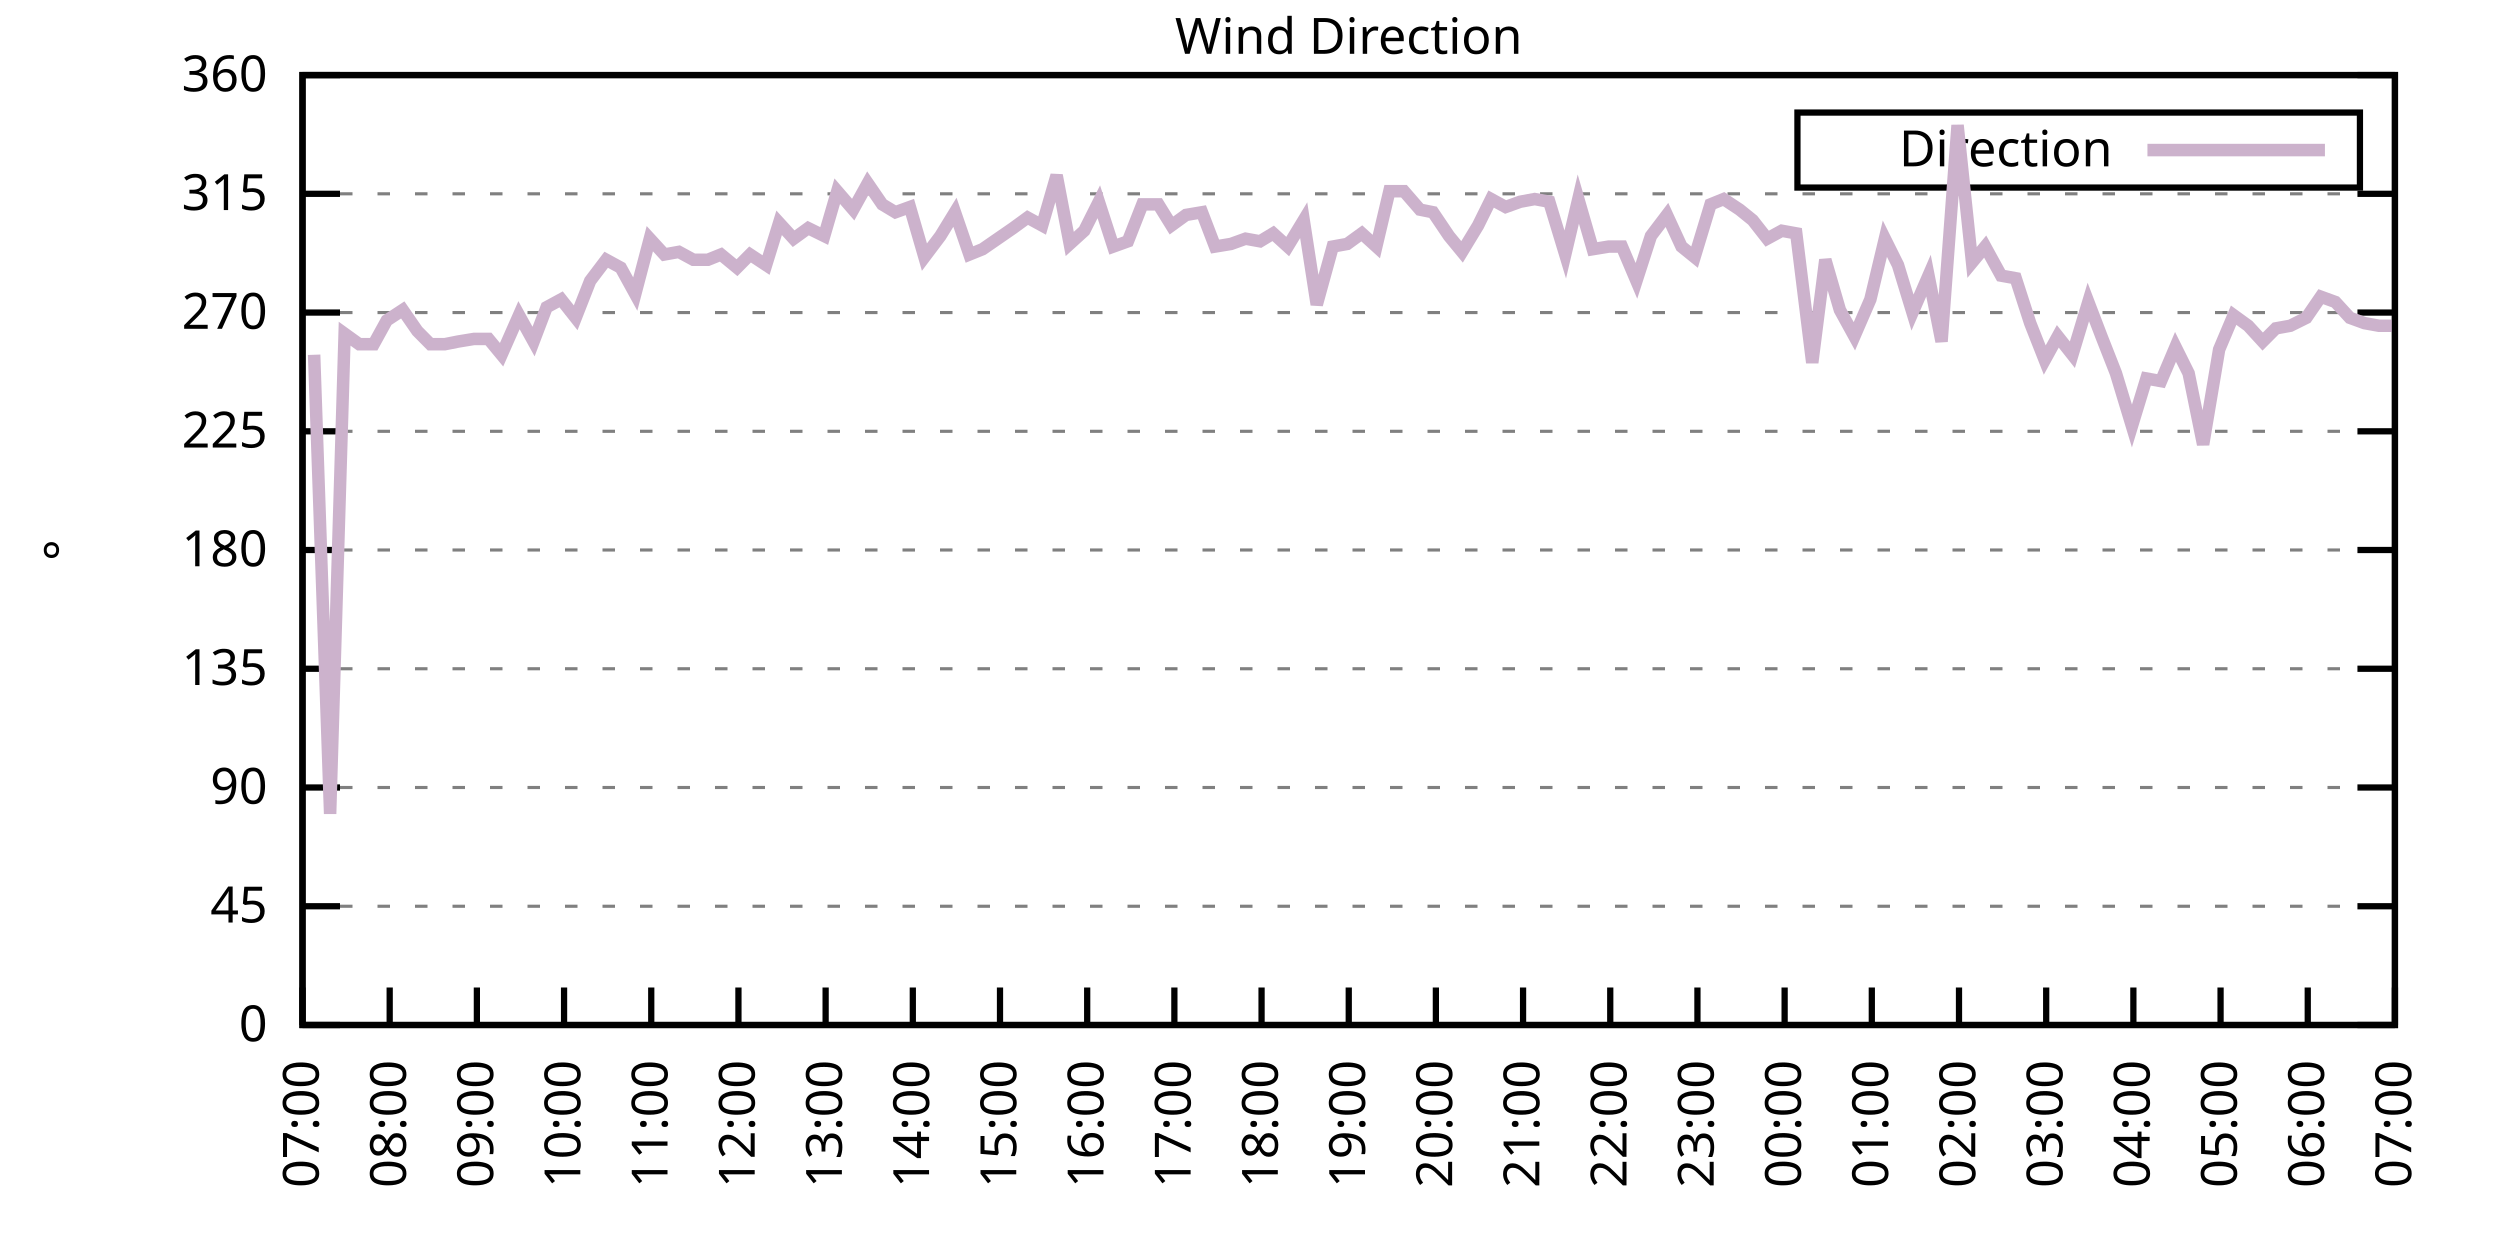
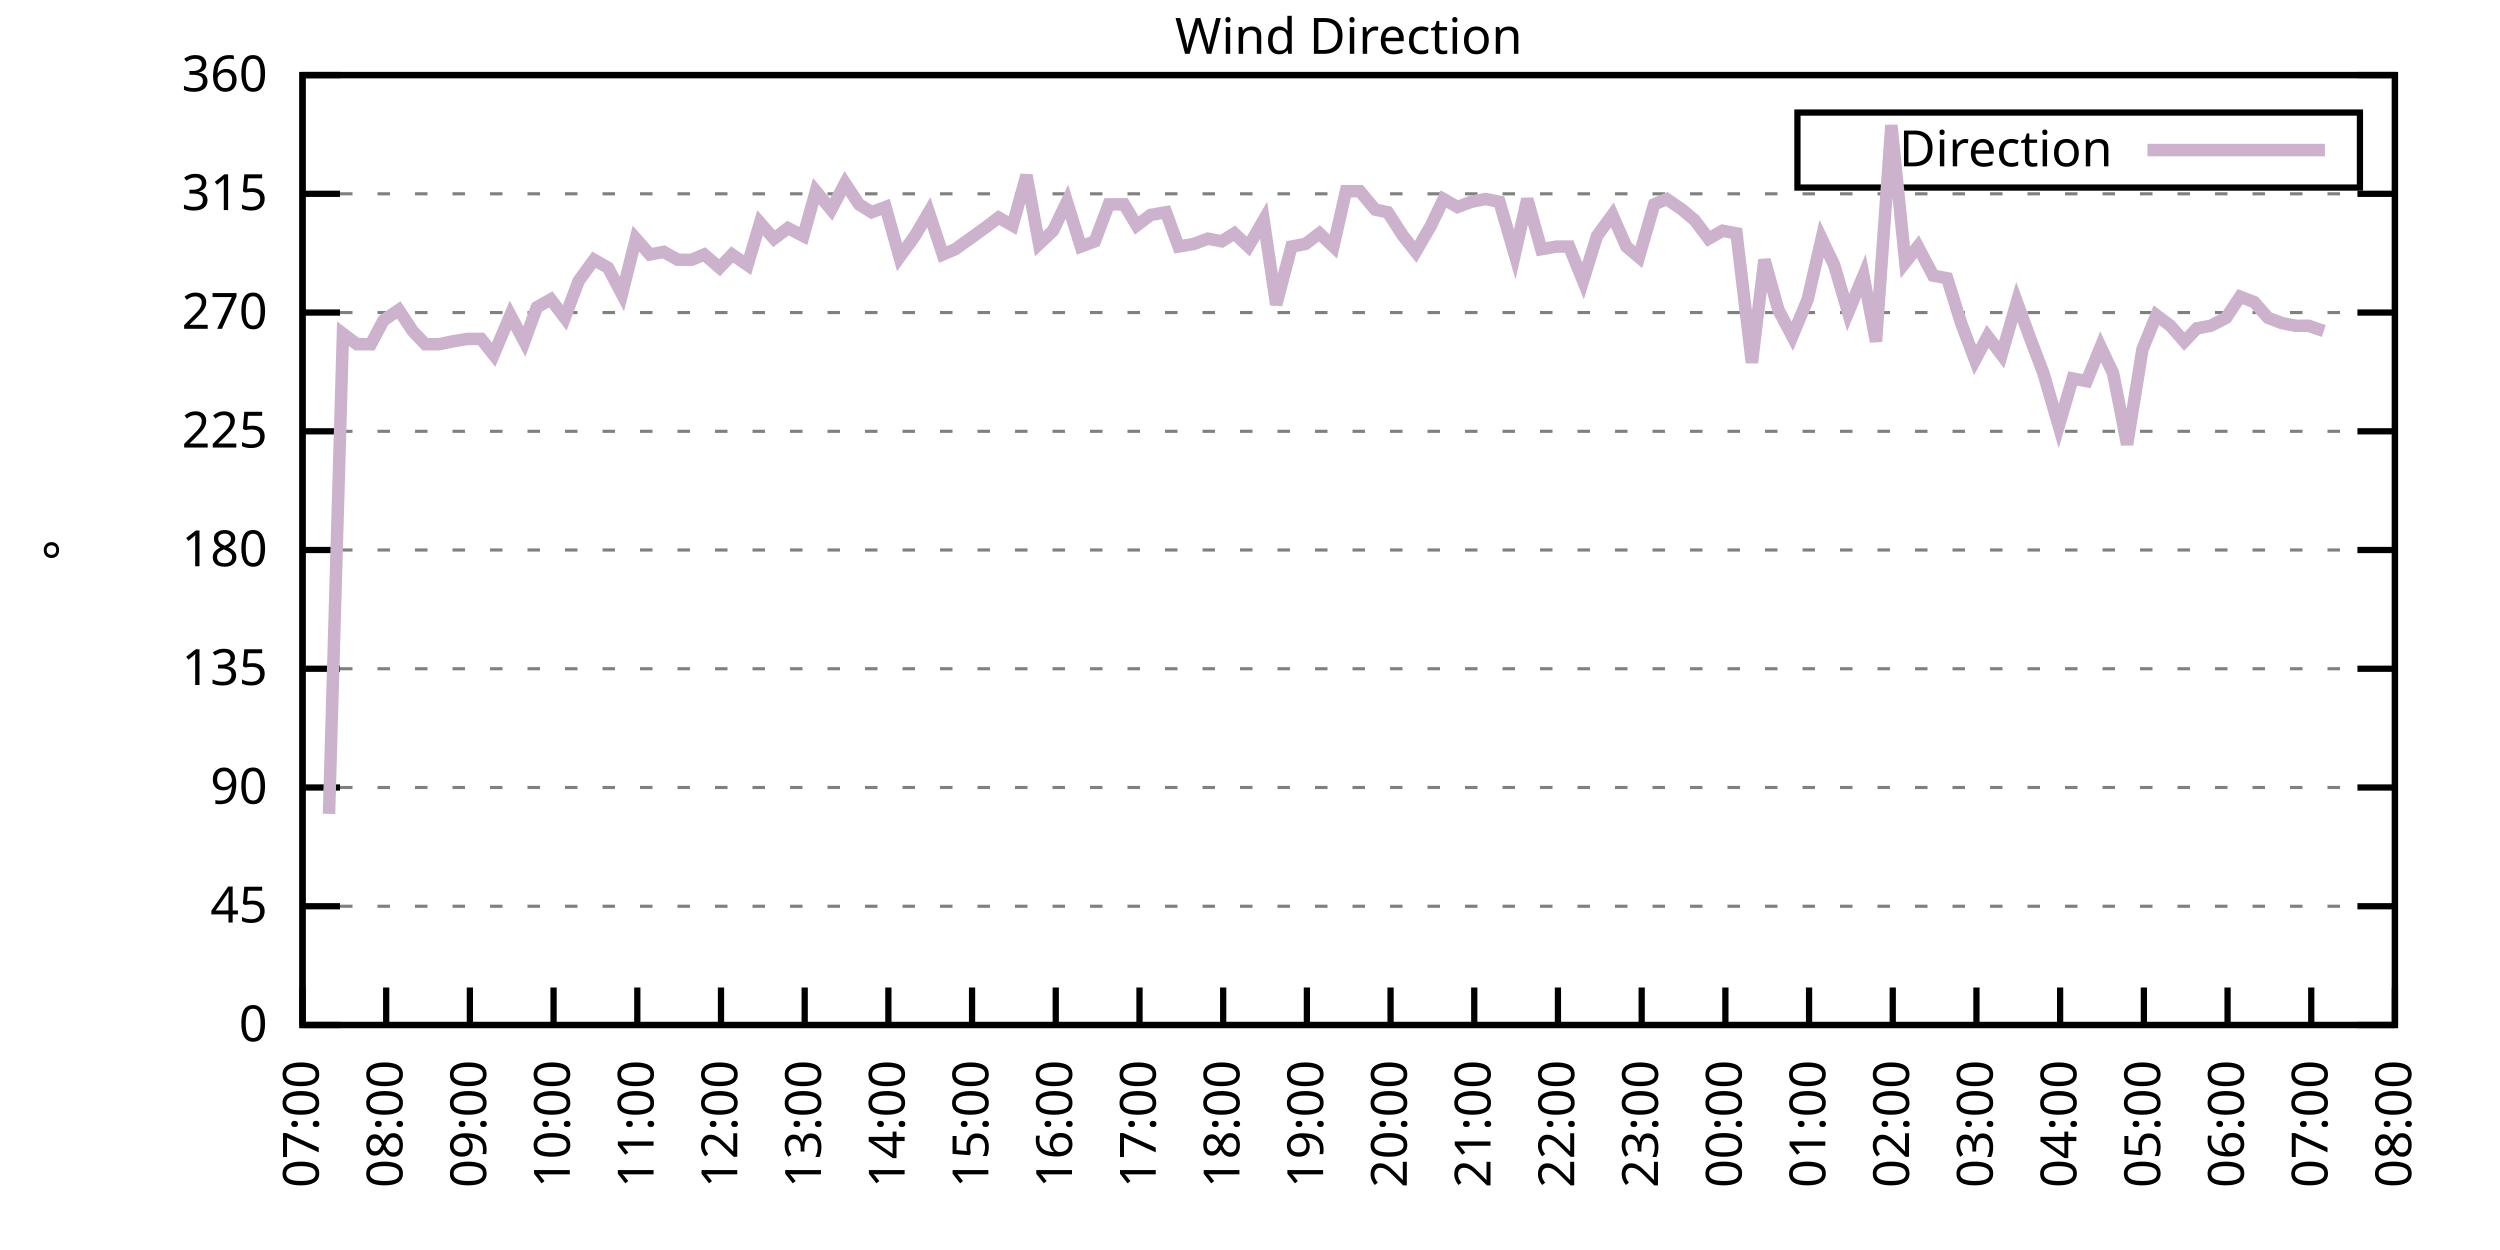
<svg xmlns="http://www.w3.org/2000/svg" xmlns:xlink="http://www.w3.org/1999/xlink" width="400" height="200" viewBox="0 0 400 200">
  <g id="gnuplot_canvas">
    <rect x="0" y="0" width="400" height="200" fill="none" />
    <defs>
      <circle id="gpDot" r="0.5" stroke-width="0.5" stroke="currentColor" />
      <path id="gpPt0" stroke-width="0.333" stroke="currentColor" d="M-1,0 h2 M0,-1 v2" />
      <path id="gpPt1" stroke-width="0.333" stroke="currentColor" d="M-1,-1 L1,1 M1,-1 L-1,1" />
      <path id="gpPt2" stroke-width="0.333" stroke="currentColor" d="M-1,0 L1,0 M0,-1 L0,1 M-1,-1 L1,1 M-1,1 L1,-1" />
      <rect id="gpPt3" stroke-width="0.333" stroke="currentColor" x="-1" y="-1" width="2" height="2" />
      <rect id="gpPt4" stroke-width="0.333" stroke="currentColor" fill="currentColor" x="-1" y="-1" width="2" height="2" />
      <circle id="gpPt5" stroke-width="0.333" stroke="currentColor" cx="0" cy="0" r="1" />
      <use xlink:href="#gpPt5" id="gpPt6" fill="currentColor" stroke="none" />
      <path id="gpPt7" stroke-width="0.333" stroke="currentColor" d="M0,-1.33 L-1.33,0.67 L1.33,0.67 z" />
      <use xlink:href="#gpPt7" id="gpPt8" fill="currentColor" stroke="none" />
      <use xlink:href="#gpPt7" id="gpPt9" stroke="currentColor" transform="rotate(180)" />
      <use xlink:href="#gpPt9" id="gpPt10" fill="currentColor" stroke="none" />
      <use xlink:href="#gpPt3" id="gpPt11" stroke="currentColor" transform="rotate(45)" />
      <use xlink:href="#gpPt11" id="gpPt12" fill="currentColor" stroke="none" />
      <path id="gpPt13" stroke-width="0.333" stroke="currentColor" d="M0,1.330 L1.265,0.411 L0.782,-1.067 L-0.782,-1.076 L-1.265,0.411 z" />
      <use xlink:href="#gpPt13" id="gpPt14" fill="currentColor" stroke="none" />
      <filter id="textbox" filterUnits="objectBoundingBox" x="0" y="0" height="1" width="1">
        <feFlood flood-color="white" flood-opacity="1" result="bgnd" />
        <feComposite in="SourceGraphic" in2="bgnd" operator="atop" />
      </filter>
      <filter id="greybox" filterUnits="objectBoundingBox" x="0" y="0" height="1" width="1">
        <feFlood flood-color="lightgrey" flood-opacity="1" result="grey" />
        <feComposite in="SourceGraphic" in2="grey" operator="atop" />
      </filter>
    </defs>
    <g fill="none" color="white" stroke="currentColor" stroke-width="1.00" stroke-linecap="butt" stroke-linejoin="miter">
</g>
    <g fill="none" color="black" stroke="currentColor" stroke-width="1.00" stroke-linecap="butt" stroke-linejoin="miter">
      <g stroke="none" shape-rendering="crispEdges">
        <polygon fill="rgb(255, 255, 255)" points="48.40,164.00 383.18,164.00 383.18,12.02 48.40,12.02 " />
      </g>
    </g>
    <g fill="none" color="black" stroke="currentColor" stroke-width="1.00" stroke-linecap="butt" stroke-linejoin="miter">
</g>
    <g fill="none" color="black" stroke="black" stroke-width="0.50" stroke-linecap="butt" stroke-linejoin="miter">
</g>
    <g fill="none" color="gray" stroke="currentColor" stroke-width="0.50" stroke-linecap="butt" stroke-linejoin="miter">
      <path stroke="gray" stroke-dasharray="2,4" class="gridline" d="M48.40,164.00 L383.19,164.00  " />
    </g>
    <g fill="none" color="gray" stroke="gray" stroke-width="1.00" stroke-linecap="butt" stroke-linejoin="miter">
</g>
    <g fill="none" color="black" stroke="currentColor" stroke-width="1.00" stroke-linecap="butt" stroke-linejoin="miter">
      <path stroke="black" d="M48.40,164.00 L54.40,164.00 M383.19,164.00 L377.19,164.00  " />
      <g transform="translate(42.80,166.60)" stroke="none" fill="black" font-family="Sans" font-size="8.00" text-anchor="end">
        <text>
          <tspan font-family="Sans"> 0</tspan>
        </text>
      </g>
    </g>
    <g fill="none" color="black" stroke="currentColor" stroke-width="1.00" stroke-linecap="butt" stroke-linejoin="miter">
</g>
    <g fill="none" color="black" stroke="black" stroke-width="0.50" stroke-linecap="butt" stroke-linejoin="miter">
</g>
    <g fill="none" color="gray" stroke="currentColor" stroke-width="0.50" stroke-linecap="butt" stroke-linejoin="miter">
      <path stroke="gray" stroke-dasharray="2,4" class="gridline" d="M48.40,145.00 L383.19,145.00  " />
    </g>
    <g fill="none" color="gray" stroke="gray" stroke-width="1.00" stroke-linecap="butt" stroke-linejoin="miter">
</g>
    <g fill="none" color="black" stroke="currentColor" stroke-width="1.00" stroke-linecap="butt" stroke-linejoin="miter">
      <path stroke="black" d="M48.40,145.00 L54.40,145.00 M383.19,145.00 L377.19,145.00  " />
      <g transform="translate(42.80,147.60)" stroke="none" fill="black" font-family="Sans" font-size="8.00" text-anchor="end">
        <text>
          <tspan font-family="Sans"> 45</tspan>
        </text>
      </g>
    </g>
    <g fill="none" color="black" stroke="currentColor" stroke-width="1.00" stroke-linecap="butt" stroke-linejoin="miter">
</g>
    <g fill="none" color="black" stroke="black" stroke-width="0.50" stroke-linecap="butt" stroke-linejoin="miter">
</g>
    <g fill="none" color="gray" stroke="currentColor" stroke-width="0.50" stroke-linecap="butt" stroke-linejoin="miter">
      <path stroke="gray" stroke-dasharray="2,4" class="gridline" d="M48.40,126.00 L383.19,126.00  " />
    </g>
    <g fill="none" color="gray" stroke="gray" stroke-width="1.00" stroke-linecap="butt" stroke-linejoin="miter">
</g>
    <g fill="none" color="black" stroke="currentColor" stroke-width="1.00" stroke-linecap="butt" stroke-linejoin="miter">
      <path stroke="black" d="M48.40,126.00 L54.40,126.00 M383.19,126.00 L377.19,126.00  " />
      <g transform="translate(42.80,128.60)" stroke="none" fill="black" font-family="Sans" font-size="8.00" text-anchor="end">
        <text>
          <tspan font-family="Sans"> 90</tspan>
        </text>
      </g>
    </g>
    <g fill="none" color="black" stroke="currentColor" stroke-width="1.00" stroke-linecap="butt" stroke-linejoin="miter">
</g>
    <g fill="none" color="black" stroke="black" stroke-width="0.50" stroke-linecap="butt" stroke-linejoin="miter">
</g>
    <g fill="none" color="gray" stroke="currentColor" stroke-width="0.50" stroke-linecap="butt" stroke-linejoin="miter">
      <path stroke="gray" stroke-dasharray="2,4" class="gridline" d="M48.40,107.00 L383.19,107.00  " />
    </g>
    <g fill="none" color="gray" stroke="gray" stroke-width="1.00" stroke-linecap="butt" stroke-linejoin="miter">
</g>
    <g fill="none" color="black" stroke="currentColor" stroke-width="1.00" stroke-linecap="butt" stroke-linejoin="miter">
      <path stroke="black" d="M48.40,107.00 L54.40,107.00 M383.19,107.00 L377.19,107.00  " />
      <g transform="translate(42.80,109.60)" stroke="none" fill="black" font-family="Sans" font-size="8.00" text-anchor="end">
        <text>
          <tspan font-family="Sans"> 135</tspan>
        </text>
      </g>
    </g>
    <g fill="none" color="black" stroke="currentColor" stroke-width="1.00" stroke-linecap="butt" stroke-linejoin="miter">
</g>
    <g fill="none" color="black" stroke="black" stroke-width="0.50" stroke-linecap="butt" stroke-linejoin="miter">
</g>
    <g fill="none" color="gray" stroke="currentColor" stroke-width="0.50" stroke-linecap="butt" stroke-linejoin="miter">
      <path stroke="gray" stroke-dasharray="2,4" class="gridline" d="M48.40,88.00 L383.19,88.00  " />
    </g>
    <g fill="none" color="gray" stroke="gray" stroke-width="1.00" stroke-linecap="butt" stroke-linejoin="miter">
</g>
    <g fill="none" color="black" stroke="currentColor" stroke-width="1.00" stroke-linecap="butt" stroke-linejoin="miter">
      <path stroke="black" d="M48.40,88.00 L54.40,88.00 M383.19,88.00 L377.19,88.00  " />
      <g transform="translate(42.80,90.60)" stroke="none" fill="black" font-family="Sans" font-size="8.00" text-anchor="end">
        <text>
          <tspan font-family="Sans"> 180</tspan>
        </text>
      </g>
    </g>
    <g fill="none" color="black" stroke="currentColor" stroke-width="1.00" stroke-linecap="butt" stroke-linejoin="miter">
</g>
    <g fill="none" color="black" stroke="black" stroke-width="0.50" stroke-linecap="butt" stroke-linejoin="miter">
</g>
    <g fill="none" color="gray" stroke="currentColor" stroke-width="0.50" stroke-linecap="butt" stroke-linejoin="miter">
      <path stroke="gray" stroke-dasharray="2,4" class="gridline" d="M48.40,69.01 L383.19,69.01  " />
    </g>
    <g fill="none" color="gray" stroke="gray" stroke-width="1.00" stroke-linecap="butt" stroke-linejoin="miter">
</g>
    <g fill="none" color="black" stroke="currentColor" stroke-width="1.00" stroke-linecap="butt" stroke-linejoin="miter">
      <path stroke="black" d="M48.40,69.01 L54.40,69.01 M383.19,69.01 L377.19,69.01  " />
      <g transform="translate(42.80,71.61)" stroke="none" fill="black" font-family="Sans" font-size="8.00" text-anchor="end">
        <text>
          <tspan font-family="Sans"> 225</tspan>
        </text>
      </g>
    </g>
    <g fill="none" color="black" stroke="currentColor" stroke-width="1.00" stroke-linecap="butt" stroke-linejoin="miter">
</g>
    <g fill="none" color="black" stroke="black" stroke-width="0.50" stroke-linecap="butt" stroke-linejoin="miter">
</g>
    <g fill="none" color="gray" stroke="currentColor" stroke-width="0.50" stroke-linecap="butt" stroke-linejoin="miter">
      <path stroke="gray" stroke-dasharray="2,4" class="gridline" d="M48.40,50.01 L383.19,50.01  " />
    </g>
    <g fill="none" color="gray" stroke="gray" stroke-width="1.00" stroke-linecap="butt" stroke-linejoin="miter">
</g>
    <g fill="none" color="black" stroke="currentColor" stroke-width="1.00" stroke-linecap="butt" stroke-linejoin="miter">
      <path stroke="black" d="M48.40,50.01 L54.40,50.01 M383.19,50.01 L377.19,50.01  " />
      <g transform="translate(42.80,52.61)" stroke="none" fill="black" font-family="Sans" font-size="8.00" text-anchor="end">
        <text>
          <tspan font-family="Sans"> 270</tspan>
        </text>
      </g>
    </g>
    <g fill="none" color="black" stroke="currentColor" stroke-width="1.00" stroke-linecap="butt" stroke-linejoin="miter">
</g>
    <g fill="none" color="black" stroke="black" stroke-width="0.50" stroke-linecap="butt" stroke-linejoin="miter">
</g>
    <g fill="none" color="gray" stroke="currentColor" stroke-width="0.50" stroke-linecap="butt" stroke-linejoin="miter">
      <path stroke="gray" stroke-dasharray="2,4" class="gridline" d="M48.40,31.01 L383.19,31.01  " />
    </g>
    <g fill="none" color="gray" stroke="gray" stroke-width="1.00" stroke-linecap="butt" stroke-linejoin="miter">
</g>
    <g fill="none" color="black" stroke="currentColor" stroke-width="1.00" stroke-linecap="butt" stroke-linejoin="miter">
      <path stroke="black" d="M48.40,31.01 L54.40,31.01 M383.19,31.01 L377.19,31.01  " />
      <g transform="translate(42.80,33.61)" stroke="none" fill="black" font-family="Sans" font-size="8.00" text-anchor="end">
        <text>
          <tspan font-family="Sans"> 315</tspan>
        </text>
      </g>
    </g>
    <g fill="none" color="black" stroke="currentColor" stroke-width="1.00" stroke-linecap="butt" stroke-linejoin="miter">
</g>
    <g fill="none" color="black" stroke="black" stroke-width="0.50" stroke-linecap="butt" stroke-linejoin="miter">
</g>
    <g fill="none" color="gray" stroke="currentColor" stroke-width="0.50" stroke-linecap="butt" stroke-linejoin="miter">
      <path stroke="gray" stroke-dasharray="2,4" class="gridline" d="M48.40,12.01 L383.19,12.01  " />
    </g>
    <g fill="none" color="gray" stroke="gray" stroke-width="1.00" stroke-linecap="butt" stroke-linejoin="miter">
</g>
    <g fill="none" color="black" stroke="currentColor" stroke-width="1.00" stroke-linecap="butt" stroke-linejoin="miter">
      <path stroke="black" d="M48.40,12.01 L54.40,12.01 M383.19,12.01 L377.19,12.01  " />
      <g transform="translate(42.80,14.61)" stroke="none" fill="black" font-family="Sans" font-size="8.00" text-anchor="end">
        <text>
          <tspan font-family="Sans"> 360</tspan>
        </text>
      </g>
    </g>
    <g fill="none" color="black" stroke="currentColor" stroke-width="1.00" stroke-linecap="butt" stroke-linejoin="miter">
      <path stroke="black" d="M48.40,164.00 L48.40,158.00  " />
      <g transform="translate(51.00,169.60) rotate(270.00)" stroke="none" fill="black" font-family="Sans" font-size="8.00" text-anchor="end">
        <text>
          <tspan font-family="Sans">07:00</tspan>
        </text>
      </g>
    </g>
    <g fill="none" color="black" stroke="currentColor" stroke-width="1.00" stroke-linecap="butt" stroke-linejoin="miter">
-       <path stroke="black" d="M62.35,164.00 L62.35,158.00  " />
-       <g transform="translate(64.95,169.60) rotate(270.00)" stroke="none" fill="black" font-family="Sans" font-size="8.00" text-anchor="end">
+       <path stroke="black" d="M61.79,164.00 L61.79,158.00  " />
+       <g transform="translate(64.39,169.60) rotate(270.00)" stroke="none" fill="black" font-family="Sans" font-size="8.00" text-anchor="end">
        <text>
          <tspan font-family="Sans">08:00</tspan>
        </text>
      </g>
    </g>
    <g fill="none" color="black" stroke="currentColor" stroke-width="1.00" stroke-linecap="butt" stroke-linejoin="miter">
-       <path stroke="black" d="M76.30,164.00 L76.30,158.00  " />
-       <g transform="translate(78.90,169.60) rotate(270.00)" stroke="none" fill="black" font-family="Sans" font-size="8.00" text-anchor="end">
+       <path stroke="black" d="M75.18,164.00 L75.18,158.00  " />
+       <g transform="translate(77.78,169.60) rotate(270.00)" stroke="none" fill="black" font-family="Sans" font-size="8.00" text-anchor="end">
        <text>
          <tspan font-family="Sans">09:00</tspan>
        </text>
      </g>
    </g>
    <g fill="none" color="black" stroke="currentColor" stroke-width="1.00" stroke-linecap="butt" stroke-linejoin="miter">
-       <path stroke="black" d="M90.25,164.00 L90.25,158.00  " />
-       <g transform="translate(92.85,169.60) rotate(270.00)" stroke="none" fill="black" font-family="Sans" font-size="8.00" text-anchor="end">
+       <path stroke="black" d="M88.57,164.00 L88.57,158.00  " />
+       <g transform="translate(91.17,169.60) rotate(270.00)" stroke="none" fill="black" font-family="Sans" font-size="8.00" text-anchor="end">
        <text>
          <tspan font-family="Sans">10:00</tspan>
        </text>
      </g>
    </g>
    <g fill="none" color="black" stroke="currentColor" stroke-width="1.00" stroke-linecap="butt" stroke-linejoin="miter">
-       <path stroke="black" d="M104.20,164.00 L104.20,158.00  " />
-       <g transform="translate(106.80,169.60) rotate(270.00)" stroke="none" fill="black" font-family="Sans" font-size="8.00" text-anchor="end">
+       <path stroke="black" d="M101.97,164.00 L101.97,158.00  " />
+       <g transform="translate(104.57,169.60) rotate(270.00)" stroke="none" fill="black" font-family="Sans" font-size="8.00" text-anchor="end">
        <text>
          <tspan font-family="Sans">11:00</tspan>
        </text>
      </g>
    </g>
    <g fill="none" color="black" stroke="currentColor" stroke-width="1.00" stroke-linecap="butt" stroke-linejoin="miter">
-       <path stroke="black" d="M118.15,164.00 L118.15,158.00  " />
-       <g transform="translate(120.75,169.60) rotate(270.00)" stroke="none" fill="black" font-family="Sans" font-size="8.00" text-anchor="end">
+       <path stroke="black" d="M115.36,164.00 L115.36,158.00  " />
+       <g transform="translate(117.96,169.60) rotate(270.00)" stroke="none" fill="black" font-family="Sans" font-size="8.00" text-anchor="end">
        <text>
          <tspan font-family="Sans">12:00</tspan>
        </text>
      </g>
    </g>
    <g fill="none" color="black" stroke="currentColor" stroke-width="1.00" stroke-linecap="butt" stroke-linejoin="miter">
-       <path stroke="black" d="M132.10,164.00 L132.10,158.00  " />
-       <g transform="translate(134.70,169.60) rotate(270.00)" stroke="none" fill="black" font-family="Sans" font-size="8.00" text-anchor="end">
+       <path stroke="black" d="M128.75,164.00 L128.75,158.00  " />
+       <g transform="translate(131.35,169.60) rotate(270.00)" stroke="none" fill="black" font-family="Sans" font-size="8.00" text-anchor="end">
        <text>
          <tspan font-family="Sans">13:00</tspan>
        </text>
      </g>
    </g>
    <g fill="none" color="black" stroke="currentColor" stroke-width="1.00" stroke-linecap="butt" stroke-linejoin="miter">
-       <path stroke="black" d="M146.05,164.00 L146.05,158.00  " />
-       <g transform="translate(148.65,169.60) rotate(270.00)" stroke="none" fill="black" font-family="Sans" font-size="8.00" text-anchor="end">
+       <path stroke="black" d="M142.14,164.00 L142.14,158.00  " />
+       <g transform="translate(144.74,169.60) rotate(270.00)" stroke="none" fill="black" font-family="Sans" font-size="8.00" text-anchor="end">
        <text>
          <tspan font-family="Sans">14:00</tspan>
        </text>
      </g>
    </g>
    <g fill="none" color="black" stroke="currentColor" stroke-width="1.00" stroke-linecap="butt" stroke-linejoin="miter">
-       <path stroke="black" d="M160.00,164.00 L160.00,158.00  " />
-       <g transform="translate(162.60,169.60) rotate(270.00)" stroke="none" fill="black" font-family="Sans" font-size="8.00" text-anchor="end">
+       <path stroke="black" d="M155.53,164.00 L155.53,158.00  " />
+       <g transform="translate(158.13,169.60) rotate(270.00)" stroke="none" fill="black" font-family="Sans" font-size="8.00" text-anchor="end">
        <text>
          <tspan font-family="Sans">15:00</tspan>
        </text>
      </g>
    </g>
    <g fill="none" color="black" stroke="currentColor" stroke-width="1.00" stroke-linecap="butt" stroke-linejoin="miter">
-       <path stroke="black" d="M173.95,164.00 L173.95,158.00  " />
-       <g transform="translate(176.55,169.60) rotate(270.00)" stroke="none" fill="black" font-family="Sans" font-size="8.00" text-anchor="end">
+       <path stroke="black" d="M168.92,164.00 L168.92,158.00  " />
+       <g transform="translate(171.52,169.60) rotate(270.00)" stroke="none" fill="black" font-family="Sans" font-size="8.00" text-anchor="end">
        <text>
          <tspan font-family="Sans">16:00</tspan>
        </text>
      </g>
    </g>
    <g fill="none" color="black" stroke="currentColor" stroke-width="1.00" stroke-linecap="butt" stroke-linejoin="miter">
-       <path stroke="black" d="M187.90,164.00 L187.90,158.00  " />
-       <g transform="translate(190.50,169.60) rotate(270.00)" stroke="none" fill="black" font-family="Sans" font-size="8.00" text-anchor="end">
+       <path stroke="black" d="M182.32,164.00 L182.32,158.00  " />
+       <g transform="translate(184.92,169.60) rotate(270.00)" stroke="none" fill="black" font-family="Sans" font-size="8.00" text-anchor="end">
        <text>
          <tspan font-family="Sans">17:00</tspan>
        </text>
      </g>
    </g>
    <g fill="none" color="black" stroke="currentColor" stroke-width="1.00" stroke-linecap="butt" stroke-linejoin="miter">
-       <path stroke="black" d="M201.85,164.00 L201.85,158.00  " />
-       <g transform="translate(204.45,169.60) rotate(270.00)" stroke="none" fill="black" font-family="Sans" font-size="8.00" text-anchor="end">
+       <path stroke="black" d="M195.71,164.00 L195.71,158.00  " />
+       <g transform="translate(198.31,169.60) rotate(270.00)" stroke="none" fill="black" font-family="Sans" font-size="8.00" text-anchor="end">
        <text>
          <tspan font-family="Sans">18:00</tspan>
        </text>
      </g>
    </g>
    <g fill="none" color="black" stroke="currentColor" stroke-width="1.00" stroke-linecap="butt" stroke-linejoin="miter">
-       <path stroke="black" d="M215.80,164.00 L215.80,158.00  " />
-       <g transform="translate(218.40,169.60) rotate(270.00)" stroke="none" fill="black" font-family="Sans" font-size="8.00" text-anchor="end">
+       <path stroke="black" d="M209.10,164.00 L209.10,158.00  " />
+       <g transform="translate(211.70,169.60) rotate(270.00)" stroke="none" fill="black" font-family="Sans" font-size="8.00" text-anchor="end">
        <text>
          <tspan font-family="Sans">19:00</tspan>
        </text>
      </g>
    </g>
    <g fill="none" color="black" stroke="currentColor" stroke-width="1.00" stroke-linecap="butt" stroke-linejoin="miter">
-       <path stroke="black" d="M229.74,164.00 L229.74,158.00  " />
-       <g transform="translate(232.34,169.60) rotate(270.00)" stroke="none" fill="black" font-family="Sans" font-size="8.00" text-anchor="end">
+       <path stroke="black" d="M222.49,164.00 L222.49,158.00  " />
+       <g transform="translate(225.09,169.60) rotate(270.00)" stroke="none" fill="black" font-family="Sans" font-size="8.00" text-anchor="end">
        <text>
          <tspan font-family="Sans">20:00</tspan>
        </text>
      </g>
    </g>
    <g fill="none" color="black" stroke="currentColor" stroke-width="1.00" stroke-linecap="butt" stroke-linejoin="miter">
-       <path stroke="black" d="M243.69,164.00 L243.69,158.00  " />
-       <g transform="translate(246.29,169.60) rotate(270.00)" stroke="none" fill="black" font-family="Sans" font-size="8.00" text-anchor="end">
+       <path stroke="black" d="M235.88,164.00 L235.88,158.00  " />
+       <g transform="translate(238.48,169.60) rotate(270.00)" stroke="none" fill="black" font-family="Sans" font-size="8.00" text-anchor="end">
        <text>
          <tspan font-family="Sans">21:00</tspan>
        </text>
      </g>
    </g>
    <g fill="none" color="black" stroke="currentColor" stroke-width="1.00" stroke-linecap="butt" stroke-linejoin="miter">
-       <path stroke="black" d="M257.64,164.00 L257.64,158.00  " />
-       <g transform="translate(260.24,169.60) rotate(270.00)" stroke="none" fill="black" font-family="Sans" font-size="8.00" text-anchor="end">
+       <path stroke="black" d="M249.27,164.00 L249.27,158.00  " />
+       <g transform="translate(251.87,169.60) rotate(270.00)" stroke="none" fill="black" font-family="Sans" font-size="8.00" text-anchor="end">
        <text>
          <tspan font-family="Sans">22:00</tspan>
        </text>
      </g>
    </g>
    <g fill="none" color="black" stroke="currentColor" stroke-width="1.00" stroke-linecap="butt" stroke-linejoin="miter">
-       <path stroke="black" d="M271.59,164.00 L271.59,158.00  " />
-       <g transform="translate(274.19,169.60) rotate(270.00)" stroke="none" fill="black" font-family="Sans" font-size="8.00" text-anchor="end">
+       <path stroke="black" d="M262.67,164.00 L262.67,158.00  " />
+       <g transform="translate(265.27,169.60) rotate(270.00)" stroke="none" fill="black" font-family="Sans" font-size="8.00" text-anchor="end">
        <text>
          <tspan font-family="Sans">23:00</tspan>
        </text>
      </g>
    </g>
    <g fill="none" color="black" stroke="currentColor" stroke-width="1.00" stroke-linecap="butt" stroke-linejoin="miter">
-       <path stroke="black" d="M285.54,164.00 L285.54,158.00  " />
-       <g transform="translate(288.14,169.60) rotate(270.00)" stroke="none" fill="black" font-family="Sans" font-size="8.00" text-anchor="end">
+       <path stroke="black" d="M276.06,164.00 L276.06,158.00  " />
+       <g transform="translate(278.66,169.60) rotate(270.00)" stroke="none" fill="black" font-family="Sans" font-size="8.00" text-anchor="end">
        <text>
          <tspan font-family="Sans">00:00</tspan>
        </text>
      </g>
    </g>
    <g fill="none" color="black" stroke="currentColor" stroke-width="1.00" stroke-linecap="butt" stroke-linejoin="miter">
-       <path stroke="black" d="M299.49,164.00 L299.49,158.00  " />
-       <g transform="translate(302.09,169.60) rotate(270.00)" stroke="none" fill="black" font-family="Sans" font-size="8.00" text-anchor="end">
+       <path stroke="black" d="M289.45,164.00 L289.45,158.00  " />
+       <g transform="translate(292.05,169.60) rotate(270.00)" stroke="none" fill="black" font-family="Sans" font-size="8.00" text-anchor="end">
        <text>
          <tspan font-family="Sans">01:00</tspan>
        </text>
      </g>
    </g>
    <g fill="none" color="black" stroke="currentColor" stroke-width="1.00" stroke-linecap="butt" stroke-linejoin="miter">
-       <path stroke="black" d="M313.44,164.00 L313.44,158.00  " />
-       <g transform="translate(316.04,169.60) rotate(270.00)" stroke="none" fill="black" font-family="Sans" font-size="8.00" text-anchor="end">
+       <path stroke="black" d="M302.84,164.00 L302.84,158.00  " />
+       <g transform="translate(305.44,169.60) rotate(270.00)" stroke="none" fill="black" font-family="Sans" font-size="8.00" text-anchor="end">
        <text>
          <tspan font-family="Sans">02:00</tspan>
        </text>
      </g>
    </g>
    <g fill="none" color="black" stroke="currentColor" stroke-width="1.00" stroke-linecap="butt" stroke-linejoin="miter">
-       <path stroke="black" d="M327.39,164.00 L327.39,158.00  " />
-       <g transform="translate(329.99,169.60) rotate(270.00)" stroke="none" fill="black" font-family="Sans" font-size="8.00" text-anchor="end">
+       <path stroke="black" d="M316.23,164.00 L316.23,158.00  " />
+       <g transform="translate(318.83,169.60) rotate(270.00)" stroke="none" fill="black" font-family="Sans" font-size="8.00" text-anchor="end">
        <text>
          <tspan font-family="Sans">03:00</tspan>
        </text>
      </g>
    </g>
    <g fill="none" color="black" stroke="currentColor" stroke-width="1.00" stroke-linecap="butt" stroke-linejoin="miter">
-       <path stroke="black" d="M341.34,164.00 L341.34,158.00  " />
-       <g transform="translate(343.94,169.60) rotate(270.00)" stroke="none" fill="black" font-family="Sans" font-size="8.00" text-anchor="end">
+       <path stroke="black" d="M329.62,164.00 L329.62,158.00  " />
+       <g transform="translate(332.22,169.60) rotate(270.00)" stroke="none" fill="black" font-family="Sans" font-size="8.00" text-anchor="end">
        <text>
          <tspan font-family="Sans">04:00</tspan>
        </text>
      </g>
    </g>
    <g fill="none" color="black" stroke="currentColor" stroke-width="1.00" stroke-linecap="butt" stroke-linejoin="miter">
-       <path stroke="black" d="M355.29,164.00 L355.29,158.00  " />
-       <g transform="translate(357.89,169.60) rotate(270.00)" stroke="none" fill="black" font-family="Sans" font-size="8.00" text-anchor="end">
+       <path stroke="black" d="M343.02,164.00 L343.02,158.00  " />
+       <g transform="translate(345.62,169.60) rotate(270.00)" stroke="none" fill="black" font-family="Sans" font-size="8.00" text-anchor="end">
        <text>
          <tspan font-family="Sans">05:00</tspan>
        </text>
      </g>
    </g>
    <g fill="none" color="black" stroke="currentColor" stroke-width="1.00" stroke-linecap="butt" stroke-linejoin="miter">
-       <path stroke="black" d="M369.24,164.00 L369.24,158.00  " />
-       <g transform="translate(371.84,169.60) rotate(270.00)" stroke="none" fill="black" font-family="Sans" font-size="8.00" text-anchor="end">
+       <path stroke="black" d="M356.41,164.00 L356.41,158.00  " />
+       <g transform="translate(359.01,169.60) rotate(270.00)" stroke="none" fill="black" font-family="Sans" font-size="8.00" text-anchor="end">
        <text>
          <tspan font-family="Sans">06:00</tspan>
+         </text>
+       </g>
+     </g>
+     <g fill="none" color="black" stroke="currentColor" stroke-width="1.00" stroke-linecap="butt" stroke-linejoin="miter">
+       <path stroke="black" d="M369.80,164.00 L369.80,158.00  " />
+       <g transform="translate(372.40,169.60) rotate(270.00)" stroke="none" fill="black" font-family="Sans" font-size="8.00" text-anchor="end">
+         <text>
+           <tspan font-family="Sans">07:00</tspan>
        </text>
      </g>
    </g>
    <g fill="none" color="black" stroke="currentColor" stroke-width="1.00" stroke-linecap="butt" stroke-linejoin="miter">
      <path stroke="black" d="M383.19,164.00 L383.19,158.00  " />
      <g transform="translate(385.79,169.60) rotate(270.00)" stroke="none" fill="black" font-family="Sans" font-size="8.00" text-anchor="end">
        <text>
-           <tspan font-family="Sans">07:00</tspan>
+           <tspan font-family="Sans">08:00</tspan>
        </text>
      </g>
    </g>
    <g fill="none" color="black" stroke="currentColor" stroke-width="1.00" stroke-linecap="butt" stroke-linejoin="miter">
</g>
    <g fill="none" color="black" stroke="currentColor" stroke-width="1.00" stroke-linecap="butt" stroke-linejoin="miter">
      <path stroke="black" d="M48.40,12.01 L48.40,164.00 L383.19,164.00 L383.19,12.01 L48.40,12.01 Z  " />
    </g>
    <g fill="none" color="black" stroke="currentColor" stroke-width="1.00" stroke-linecap="butt" stroke-linejoin="miter">
</g>
    <g fill="none" color="black" stroke="currentColor" stroke-width="1.00" stroke-linecap="butt" stroke-linejoin="miter">
      <path stroke="black" d="M287.59,30.01 L287.59,18.01 L377.59,18.01 L377.59,30.01 L287.59,30.01 Z  " />
    </g>
    <g id="Wind_direction_plot_1">
      <g fill="none" color="white" stroke="black" stroke-width="2.00" stroke-linecap="butt" stroke-linejoin="miter">
</g>
      <g fill="none" color="black" stroke="currentColor" stroke-width="2.00" stroke-linecap="butt" stroke-linejoin="miter">
        <g transform="translate(337.99,26.61)" stroke="none" fill="black" font-family="Sans" font-size="8.00" text-anchor="end">
          <text>
            <tspan font-family="Sans">Direction</tspan>
          </text>
        </g>
      </g>
      <g fill="none" color="black" stroke="currentColor" stroke-width="2.00" stroke-linecap="butt" stroke-linejoin="miter">
-         <path stroke="rgb(204, 178, 204)" d="M343.59,24.01 L371.99,24.01 M50.26,56.76 L52.82,130.22 L55.14,53.39 L57.47,55.07 L59.79,55.07 L61.88,51.27   L64.44,49.59 L66.77,52.96 L68.86,55.07 L71.18,55.07 L73.28,54.65 L75.83,54.23 L78.16,54.23 L80.25,56.76   L83.04,50.43 L85.37,54.65 L87.46,49.16 L89.78,47.90 L92.11,50.85 L94.43,44.94 L96.99,41.56 L99.32,42.83   L101.64,47.05 L103.97,38.19 L106.29,40.72 L108.62,40.30 L110.94,41.56 L113.27,41.56 L115.36,40.72 L117.92,42.83   L120.01,40.72 L122.57,42.41 L124.66,35.65 L126.98,38.19 L129.31,36.50 L131.87,37.76 L133.96,30.59 L136.51,33.54   L138.84,29.32 L141.16,32.70 L143.26,33.96 L145.58,33.12 L147.91,41.14 L150.46,37.76 L152.79,33.96 L155.11,40.72   L157.21,39.87 L162.09,36.50 L164.41,34.81 L166.74,36.08 L169.06,28.05 L171.16,39.03 L173.48,36.92 L175.81,32.28   L178.13,39.45 L180.46,38.61 L182.78,32.70 L185.34,32.70 L187.43,36.08 L189.76,34.39 L192.31,33.96 L194.41,39.45   L196.96,39.03 L199.29,38.19 L201.61,38.61 L203.71,37.34 L206.03,39.45 L208.59,35.23 L210.68,48.74 L213.24,39.45   L215.56,39.03 L217.89,37.34 L220.21,39.45 L222.30,30.59 L224.63,30.59 L227.19,33.54 L229.28,33.96 L231.84,37.76   L233.93,40.30 L236.49,36.08 L238.58,31.85 L240.90,33.12 L243.23,32.28 L245.55,31.85 L247.88,32.28 L250.44,40.72   L252.53,31.85 L254.85,39.87 L257.41,39.45 L259.50,39.45 L261.83,44.94 L264.15,37.76 L266.71,34.39 L269.04,39.45   L271.13,41.14 L273.69,32.70 L275.78,31.85 L278.34,33.54 L280.43,35.23 L282.75,38.19 L285.08,36.92 L287.40,37.34   L289.96,58.03 L292.05,41.56 L294.38,49.59 L296.70,53.81 L299.26,47.90 L301.58,38.19 L303.68,42.41 L306.00,50.01   L308.56,44.10 L310.65,54.65 L313.21,20.03 L315.53,41.99 L317.63,39.45 L320.18,44.10 L322.51,44.52 L324.83,51.70   L327.16,57.61 L329.25,53.81 L331.58,56.76 L334.13,48.32 L336.23,53.81 L338.55,59.72 L341.11,68.16 L343.43,60.56   L345.76,60.98 L348.08,55.50 L350.18,59.72 L352.50,71.12 L355.06,55.92 L357.38,50.43 L359.71,52.12 L362.03,54.65   L364.13,52.54 L366.45,52.12 L369.01,50.85 L371.33,47.47 L373.66,48.32 L375.98,50.85 L378.31,51.70 L380.63,52.12   L382.73,52.12  " />
+         <path stroke="rgb(204, 178, 204)" d="M343.59,24.01 L371.99,24.01 M52.64,130.22 L54.87,53.39 L57.10,55.07 L59.34,55.07 L61.35,51.27 L63.80,49.59   L66.03,52.96 L68.04,55.07 L70.27,55.07 L72.28,54.65 L74.74,54.23 L76.97,54.23 L78.98,56.76 L81.66,50.43   L83.89,54.65 L85.90,49.16 L88.13,47.90 L90.36,50.85 L92.59,44.94 L95.05,41.56 L97.28,42.83 L99.51,47.05   L101.74,38.19 L103.98,40.72 L106.21,40.30 L108.44,41.56 L110.67,41.56 L112.68,40.72 L115.13,42.83 L117.14,40.72   L119.60,42.41 L121.61,35.65 L123.84,38.19 L126.07,36.50 L128.53,37.76 L130.54,30.59 L132.99,33.54 L135.22,29.32   L137.45,32.70 L139.46,33.96 L141.69,33.12 L143.93,41.14 L146.38,37.76 L148.61,33.96 L150.85,40.72 L152.85,39.87   L157.54,36.50 L159.77,34.81 L162.01,36.08 L164.24,28.05 L166.25,39.03 L168.48,36.92 L170.71,32.28 L172.94,39.45   L175.17,38.61 L177.41,32.70 L179.86,32.70 L181.87,36.08 L184.10,34.39 L186.56,33.96 L188.57,39.45 L191.02,39.03   L193.25,38.19 L195.48,38.61 L197.49,37.34 L199.73,39.45 L202.18,35.23 L204.19,48.74 L206.64,39.45 L208.88,39.03   L211.11,37.34 L213.34,39.45 L215.35,30.59 L217.58,30.59 L220.04,33.54 L222.04,33.96 L224.50,37.76 L226.51,40.30   L228.96,36.08 L230.97,31.85 L233.20,33.12 L235.44,32.28 L237.67,31.85 L239.90,32.28 L242.36,40.72 L244.36,31.85   L246.60,39.87 L249.05,39.45 L251.06,39.45 L253.29,44.94 L255.52,37.76 L257.98,34.39 L260.21,39.45 L262.22,41.14   L264.67,32.70 L266.68,31.85 L269.14,33.54 L271.15,35.23 L273.38,38.19 L275.61,36.92 L277.84,37.34 L280.30,58.03   L282.31,41.56 L284.54,49.59 L286.77,53.81 L289.23,47.90 L291.46,38.19 L293.47,42.41 L295.70,50.01 L298.15,44.10   L300.16,54.65 L302.62,20.03 L304.85,41.99 L306.86,39.45 L309.31,44.10 L311.54,44.52 L313.78,51.70 L316.01,57.61   L318.02,53.81 L320.25,56.76 L322.70,48.32 L324.71,53.81 L326.95,59.72 L329.40,68.16 L331.63,60.56 L333.86,60.98   L336.10,55.50 L338.10,59.72 L340.34,71.12 L342.79,55.92 L345.02,50.43 L347.26,52.12 L349.49,54.65 L351.50,52.54   L353.73,52.12 L356.18,50.85 L358.42,47.47 L360.65,48.32 L362.88,50.85 L365.11,51.70 L367.34,52.12 L369.35,52.12   L371.81,52.96  " />
      </g>
    </g>
    <g fill="none" color="black" stroke="currentColor" stroke-width="2.00" stroke-linecap="butt" stroke-linejoin="miter">
</g>
    <g fill="none" color="black" stroke="black" stroke-width="1.00" stroke-linecap="butt" stroke-linejoin="miter">
</g>
    <g fill="none" color="black" stroke="currentColor" stroke-width="1.00" stroke-linecap="butt" stroke-linejoin="miter">
      <path stroke="black" d="M48.40,12.01 L48.40,164.00 L383.19,164.00 L383.19,12.01 L48.40,12.01 Z  " />
      <g transform="translate(12.80,88.01) rotate(270.00)" stroke="none" fill="black" font-family="Sans" font-size="8.00" text-anchor="middle">
        <text>
          <tspan font-family="Sans">°</tspan>
        </text>
      </g>
    </g>
    <g fill="none" color="black" stroke="currentColor" stroke-width="1.00" stroke-linecap="butt" stroke-linejoin="miter">
</g>
    <g fill="none" color="black" stroke="currentColor" stroke-width="1.00" stroke-linecap="butt" stroke-linejoin="miter">
      <g transform="translate(215.79,8.61)" stroke="none" fill="black" font-family="Sans" font-size="8.00" text-anchor="middle">
        <text>
          <tspan font-family="Sans">Wind Direction</tspan>
        </text>
      </g>
    </g>
    <g fill="none" color="black" stroke="currentColor" stroke-width="1.00" stroke-linecap="butt" stroke-linejoin="miter">
</g>
  </g>
</svg>
